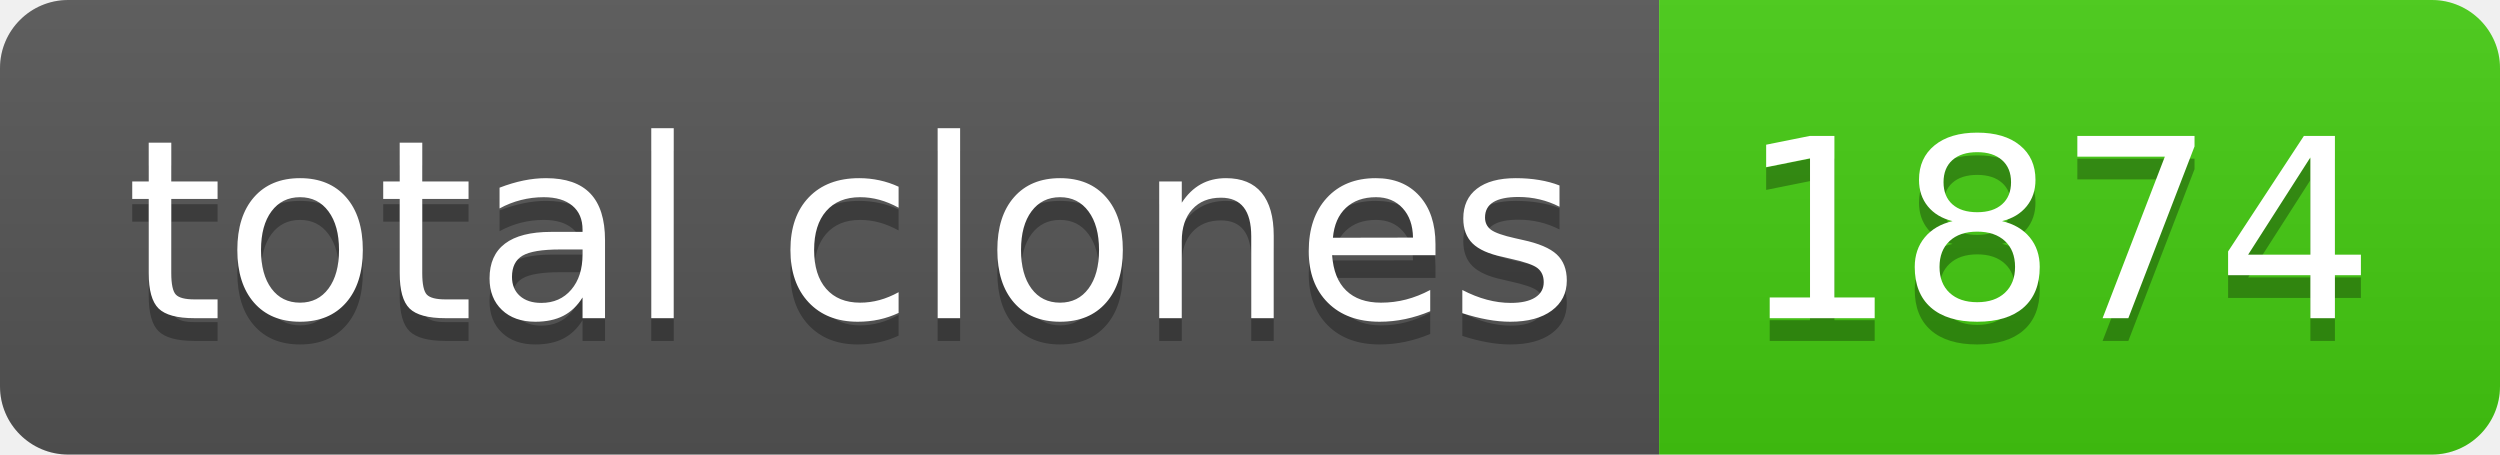
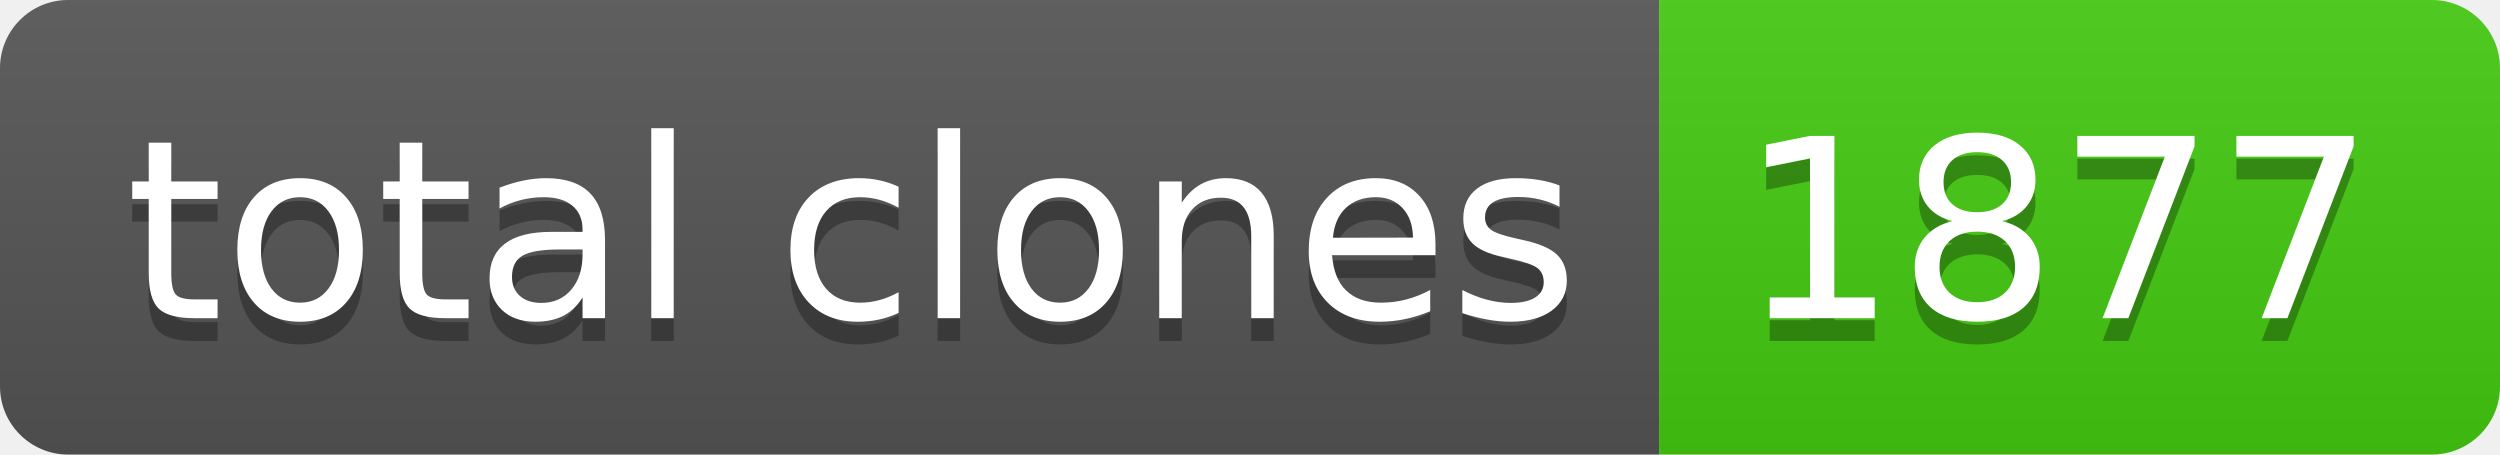
- <svg xmlns="http://www.w3.org/2000/svg" width="110" height="20" role="img" aria-label="total clones: 1874">
+ <svg xmlns="http://www.w3.org/2000/svg" width="110" height="20" role="img" aria-label="total clones: 1877">
  <linearGradient id="s" x2="0" y2="100%">
    <stop offset="0" stop-color="#bbb" stop-opacity=".1" />
    <stop offset="1" stop-opacity=".1" />
  </linearGradient>
  <clipPath id="r">
    <rect width="110" height="20" rx="3" fill="#fff" />
  </clipPath>
  <g clip-path="url(#r)">
    <rect width="73" height="20" fill="#555" />
    <rect x="73" width="37" height="20" fill="#4c1" />
    <rect width="110" height="20" fill="url(#s)" />
  </g>
  <g fill="#fff" text-anchor="middle" font-family="Verdana,Geneva,DejaVu Sans,sans-serif" text-rendering="geometricPrecision" font-size="110">
    <text aria-hidden="true" x="375" y="150" fill="#010101" fill-opacity=".3" transform="scale(.1)" textLength="630">total clones</text>
    <text x="375" y="140" transform="scale(.1)" fill="#fff" textLength="630">total clones</text>
-     <text aria-hidden="true" x="905" y="150" fill="#010101" fill-opacity=".3" transform="scale(.1)" textLength="270">1874</text>
-     <text x="905" y="140" transform="scale(.1)" fill="#fff" textLength="270">1874</text>
+     <text aria-hidden="true" x="905" y="150" fill="#010101" fill-opacity=".3" transform="scale(.1)" textLength="270">1877</text>
+     <text x="905" y="140" transform="scale(.1)" fill="#fff" textLength="270">1877</text>
  </g>
</svg>
